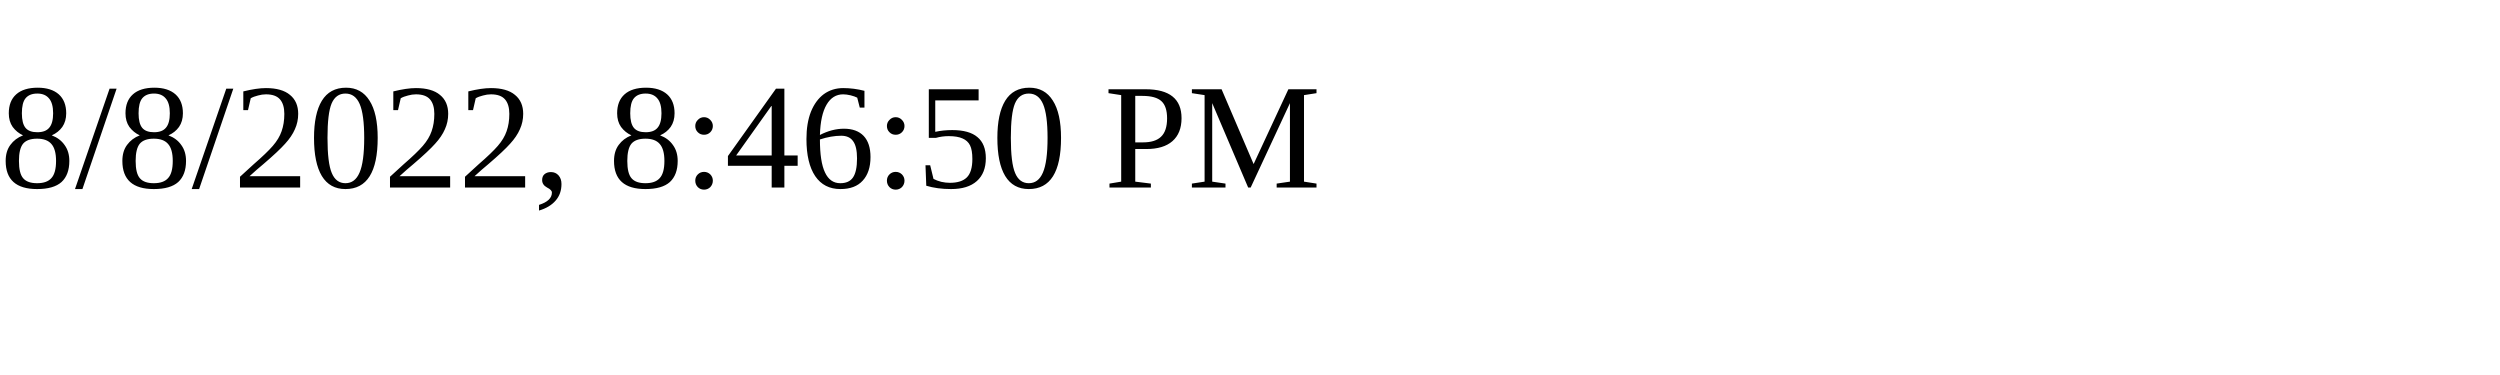
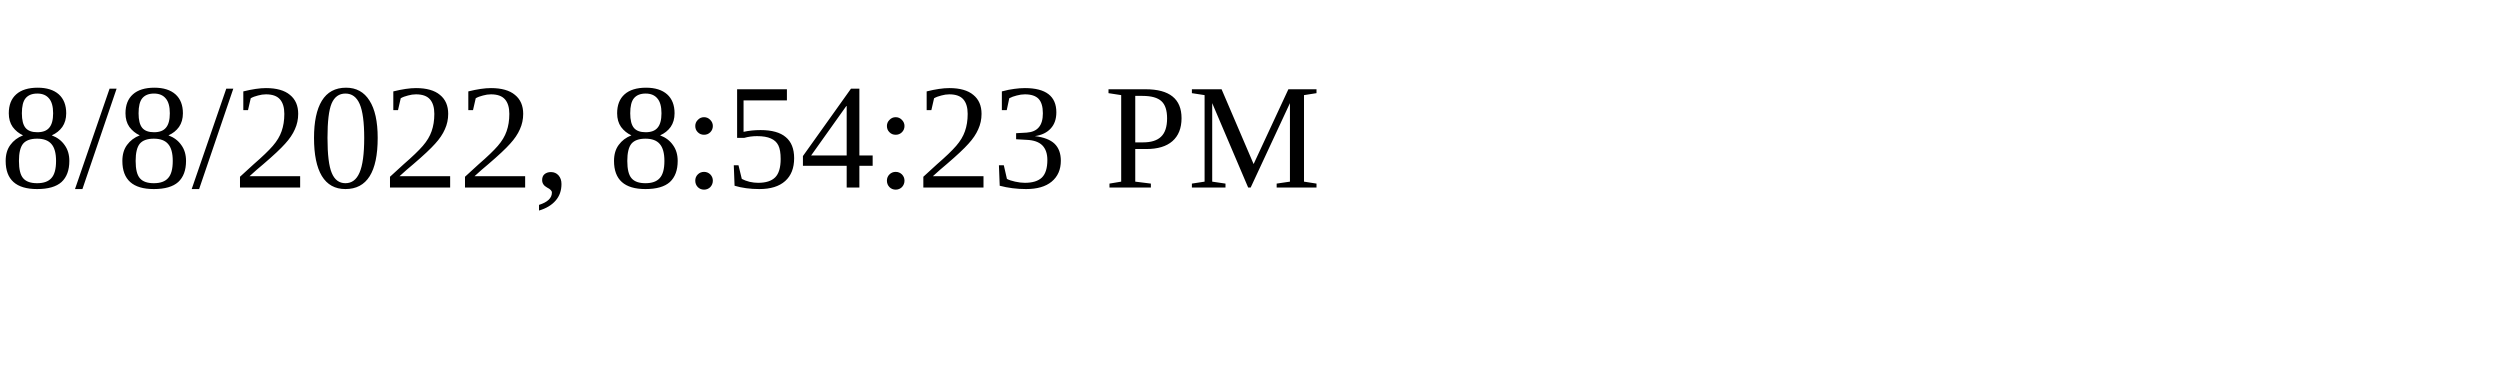
<svg xmlns="http://www.w3.org/2000/svg" height="30" width="200">
-   <text x="0" y="15">8/8/2022, 8:46:50 PM</text>
+   <text x="0" y="15">8/8/2022, 8:54:23 PM</text>
</svg>
